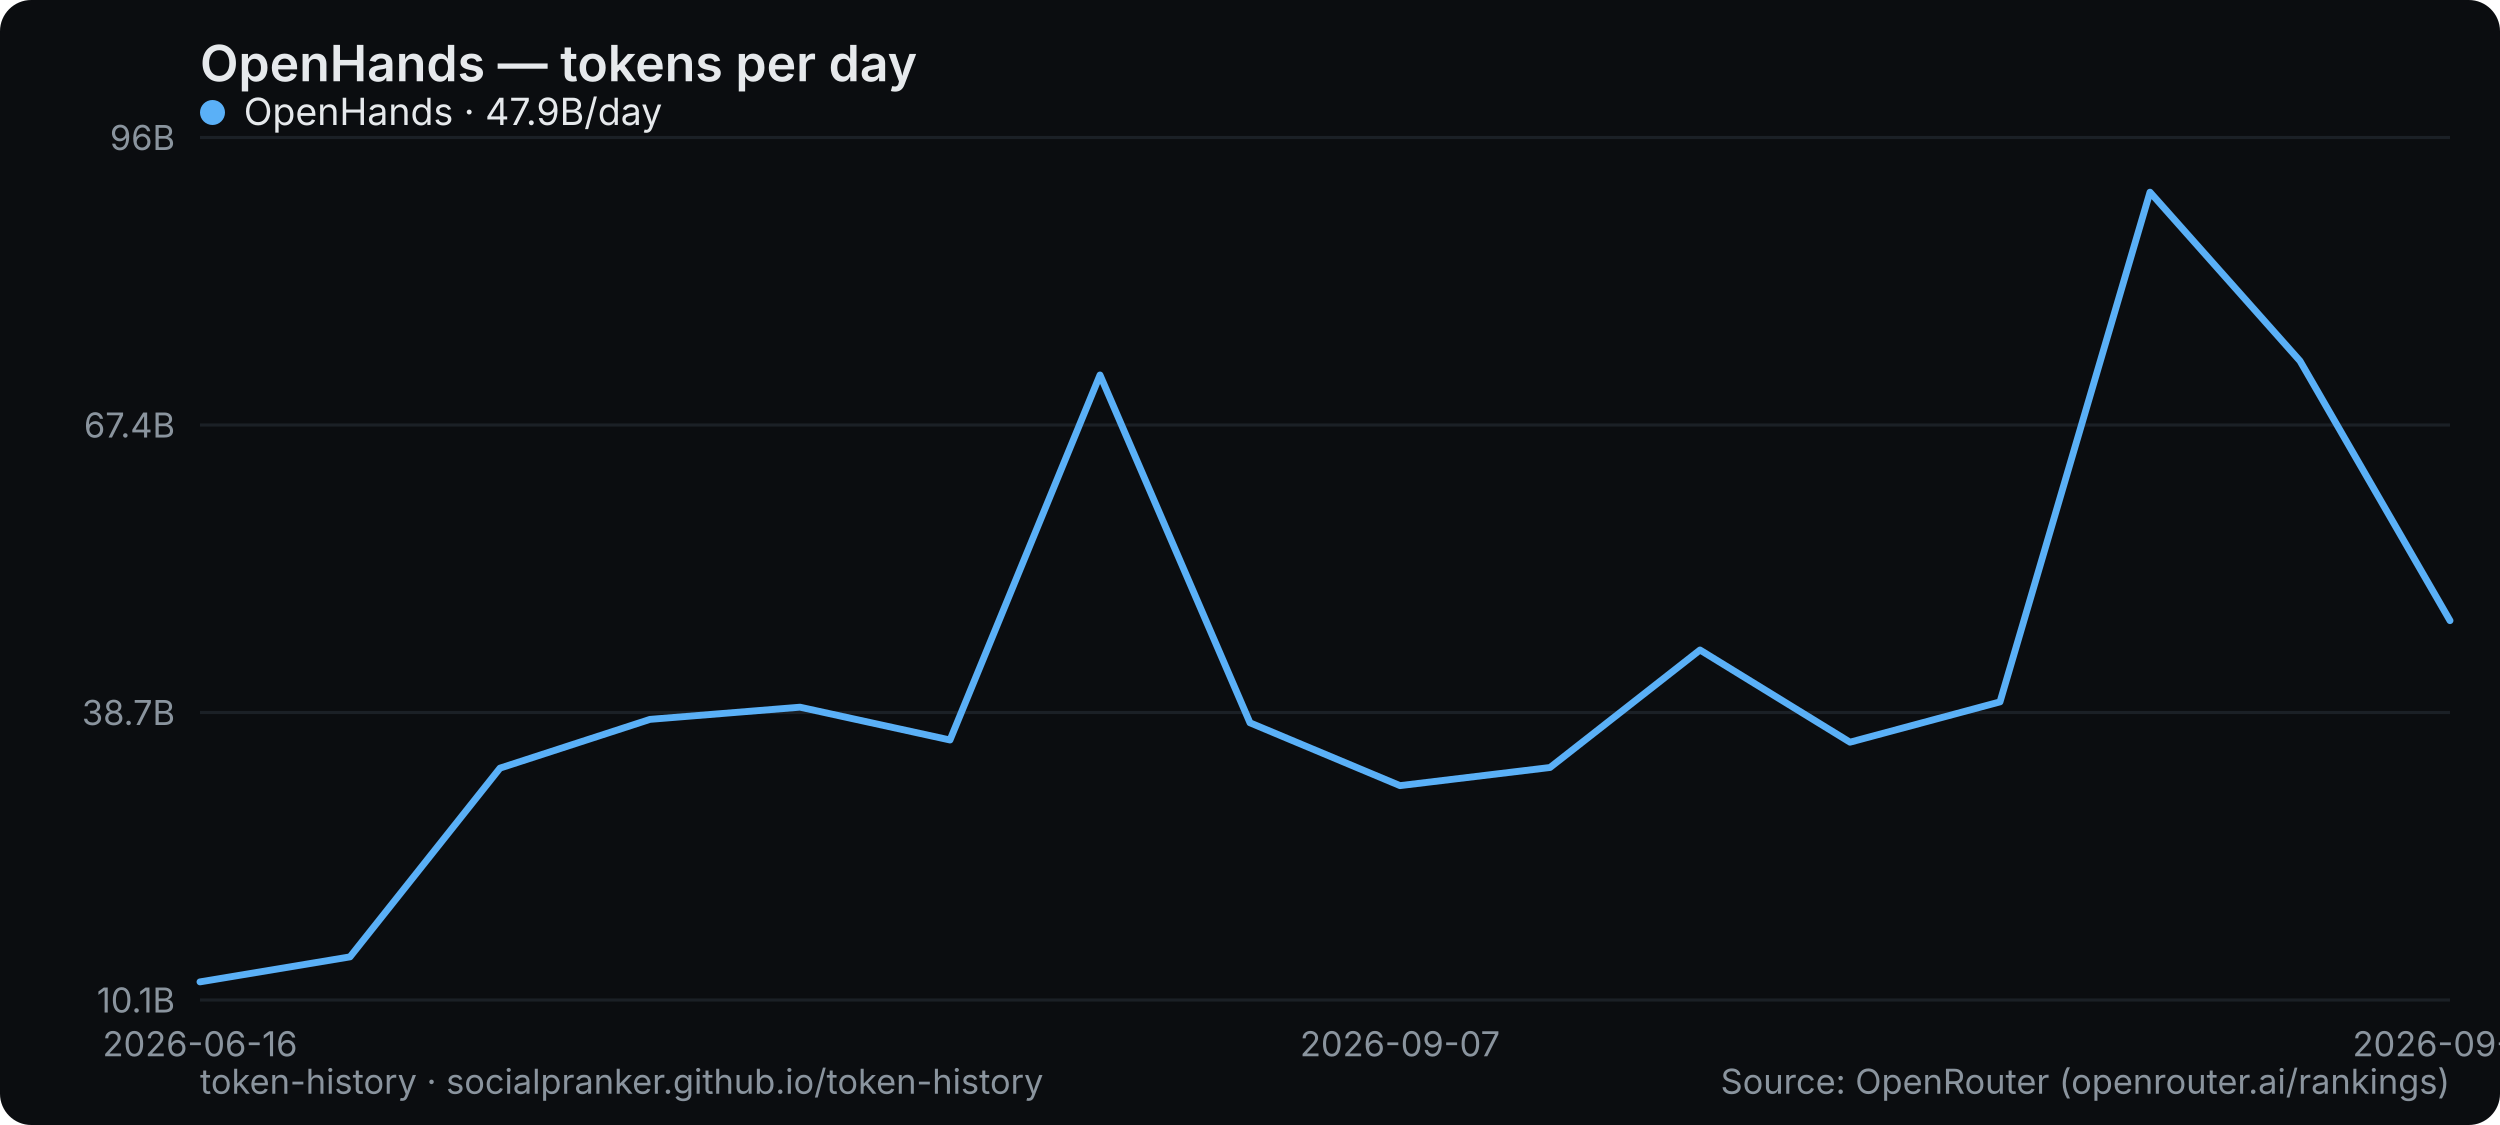
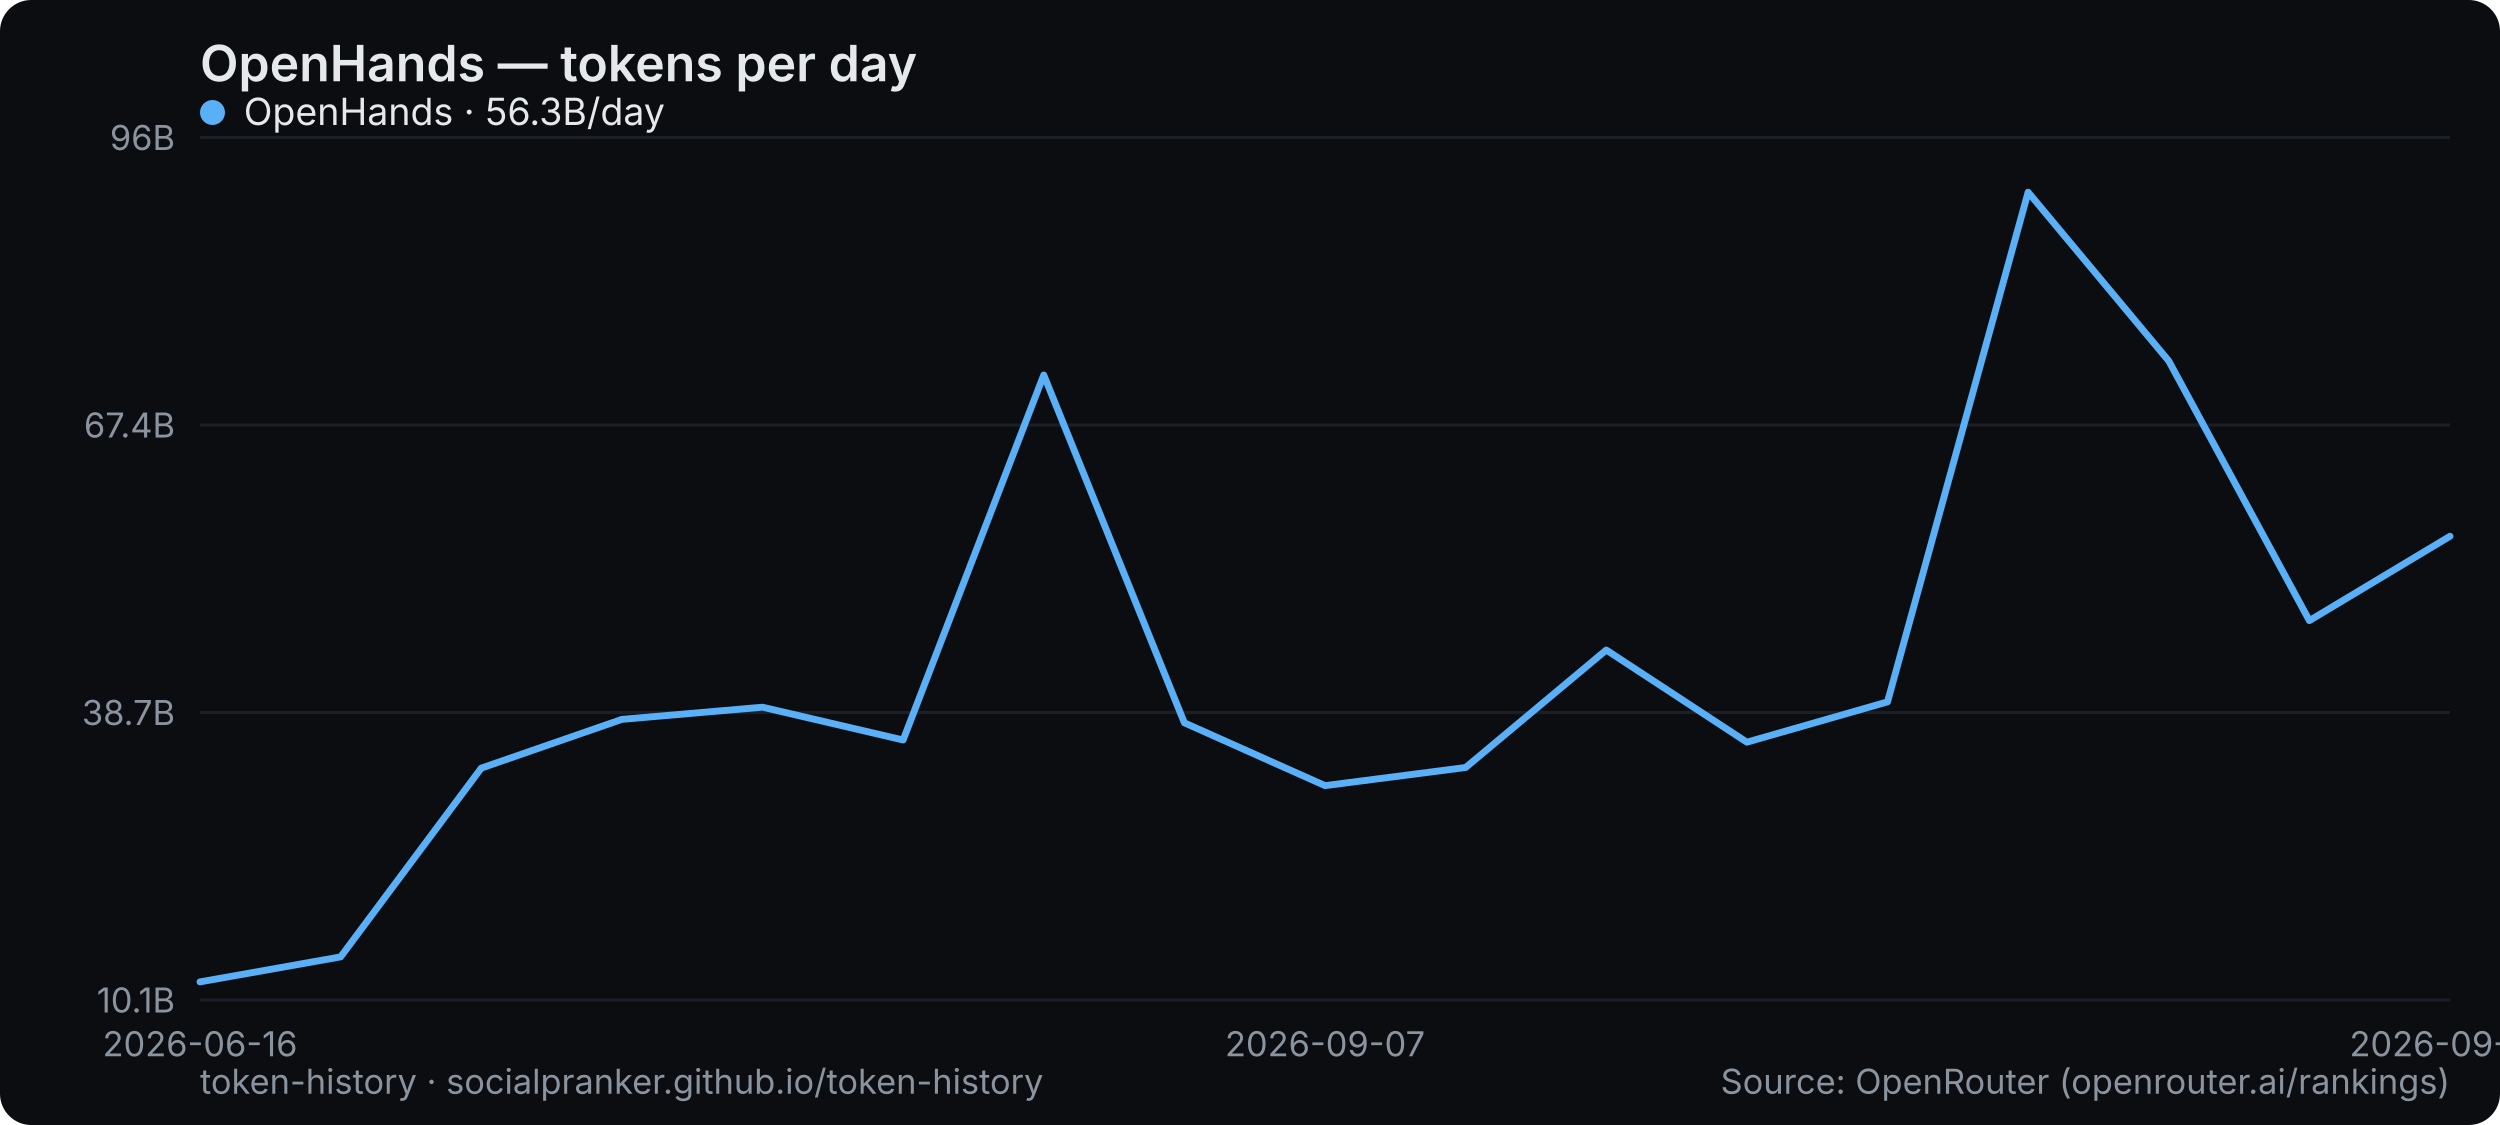
<svg xmlns="http://www.w3.org/2000/svg" width="800" height="360" viewBox="0 0 800 360" role="img" aria-label="OpenHands — tokens per day">
  <rect width="800" height="360" rx="10" fill="#0b0d10" />
  <text x="64" y="26" font-family="system-ui,-apple-system,Segoe UI,sans-serif" font-size="16" font-weight="600" fill="#e6e9ec">OpenHands — tokens per day</text>
  <line x1="64" y1="320" x2="784" y2="320" stroke="#1b2026" stroke-width="1" />
  <text x="56" y="324" text-anchor="end" font-family="system-ui,-apple-system,Segoe UI,sans-serif" font-size="11" fill="#8a949e">10.1B</text>
  <line x1="64" y1="228" x2="784" y2="228" stroke="#1b2026" stroke-width="1" />
  <text x="56" y="232" text-anchor="end" font-family="system-ui,-apple-system,Segoe UI,sans-serif" font-size="11" fill="#8a949e">38.7B</text>
  <line x1="64" y1="136" x2="784" y2="136" stroke="#1b2026" stroke-width="1" />
  <text x="56" y="140" text-anchor="end" font-family="system-ui,-apple-system,Segoe UI,sans-serif" font-size="11" fill="#8a949e">67.4B</text>
  <line x1="64" y1="44" x2="784" y2="44" stroke="#1b2026" stroke-width="1" />
  <text x="56" y="48" text-anchor="end" font-family="system-ui,-apple-system,Segoe UI,sans-serif" font-size="11" fill="#8a949e">96B</text>
  <text x="64" y="338" text-anchor="middle" font-family="system-ui,-apple-system,Segoe UI,sans-serif" font-size="11" fill="#8a949e">2026-06-16</text>
-   <text x="448" y="338" text-anchor="middle" font-family="system-ui,-apple-system,Segoe UI,sans-serif" font-size="11" fill="#8a949e">2026-09-07</text>
-   <text x="784" y="338" text-anchor="middle" font-family="system-ui,-apple-system,Segoe UI,sans-serif" font-size="11" fill="#8a949e">2026-09-19</text>
-   <polyline points="64.0,314.2 112.0,306.2 160.0,245.8 208.0,230.2 256.0,226.3 304.0,236.8 352.0,120.0 400.0,231.3 448.0,251.4 496.0,245.6 544.0,208.0 592.0,237.5 640.0,224.6 688.0,61.5 736.0,115.5 784.0,198.6" fill="none" stroke="#5ab0f7" stroke-width="2.2" stroke-linejoin="round" stroke-linecap="round" />
+   <text x="424" y="338" text-anchor="middle" font-family="system-ui,-apple-system,Segoe UI,sans-serif" font-size="11" fill="#8a949e">2026-09-07</text>
+   <text x="784" y="338" text-anchor="middle" font-family="system-ui,-apple-system,Segoe UI,sans-serif" font-size="11" fill="#8a949e">2026-09-20</text>
+   <polyline points="64.0,314.2 109.0,306.2 154.0,245.8 199.0,230.2 244.0,226.3 289.0,236.8 334.0,120.0 379.0,231.3 424.0,251.4 469.0,245.6 514.0,208.0 559.0,237.5 604.0,224.6 649.0,61.5 694.0,115.5 739.0,198.6 784.0,171.6" fill="none" stroke="#5ab0f7" stroke-width="2.2" stroke-linejoin="round" stroke-linecap="round" />
  <g font-family="system-ui,-apple-system,Segoe UI,sans-serif" font-size="12">
    <circle cx="68" cy="36" r="4" fill="#5ab0f7" />
-     <text x="78" y="40" fill="#e6e9ec">OpenHands · 47.9B/day</text>
+     <text x="78" y="40" fill="#e6e9ec">OpenHands · 56.3B/day</text>
  </g>
  <text x="64" y="350" font-family="system-ui,-apple-system,Segoe UI,sans-serif" font-size="11" fill="#8a949e">token-history · socialpranker.github.io/token-history</text>
  <text x="784" y="350" text-anchor="end" font-family="system-ui,-apple-system,Segoe UI,sans-serif" font-size="11" fill="#8a949e">Source: OpenRouter (openrouter.ai/rankings)</text>
</svg>
